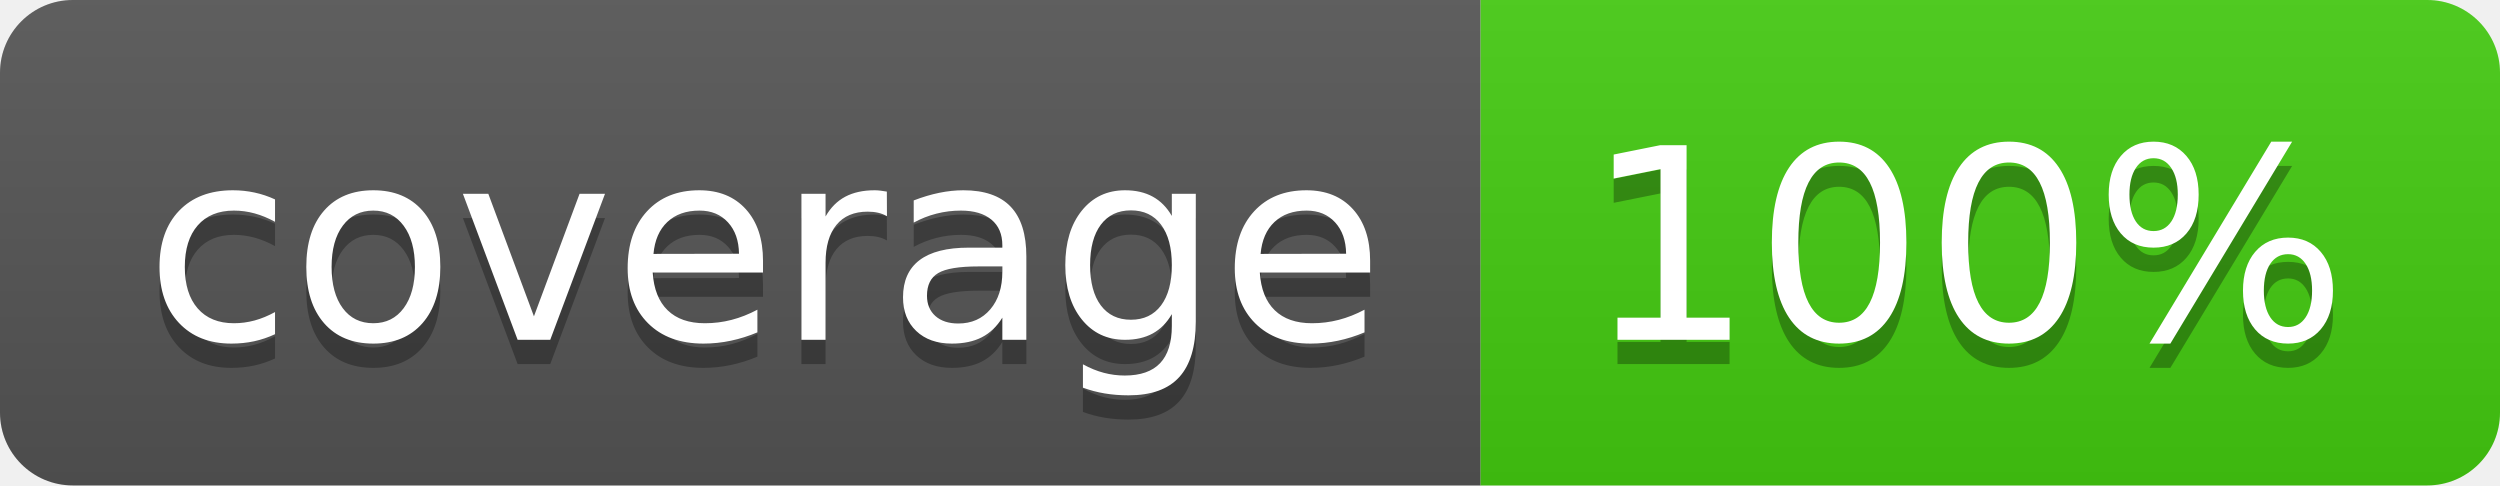
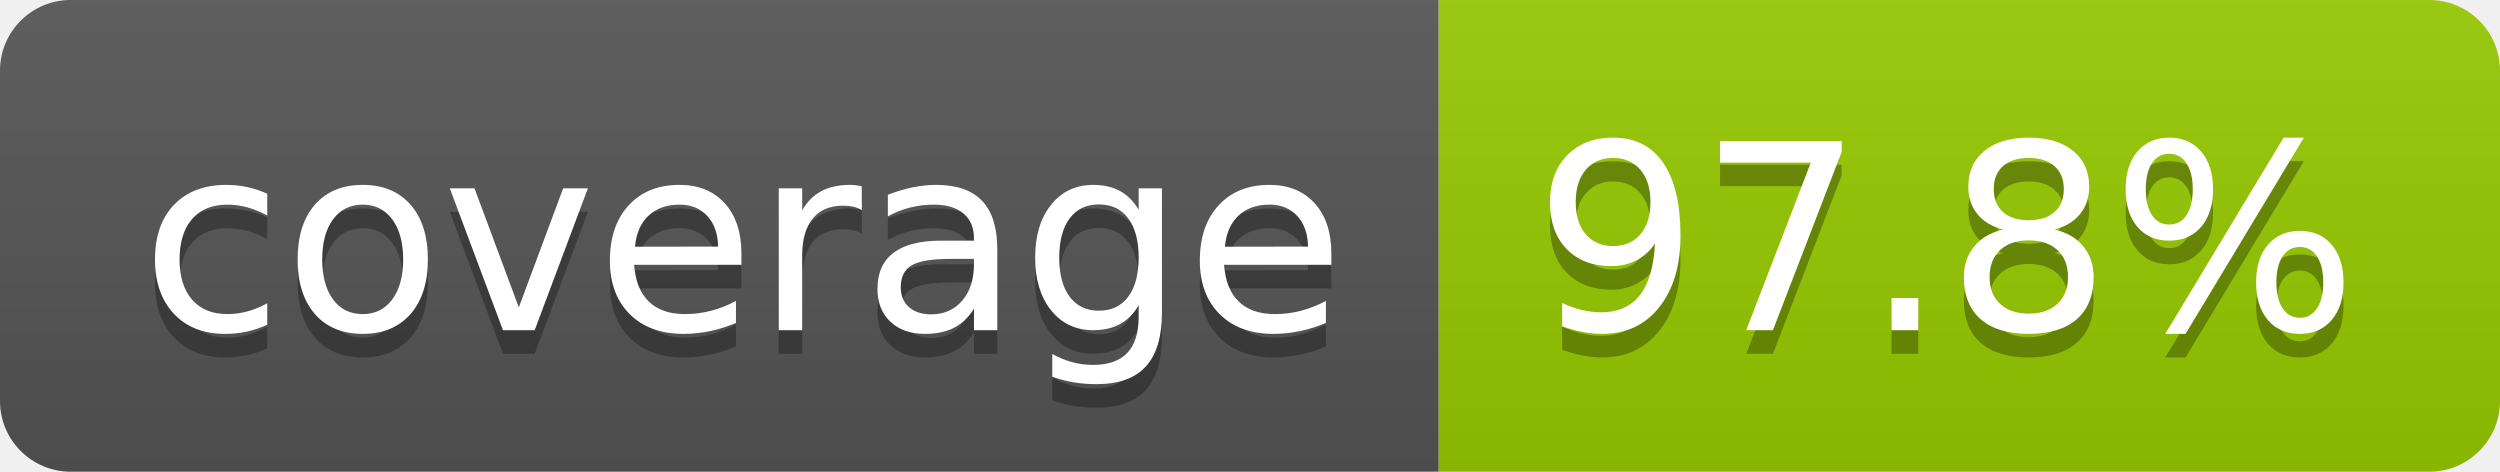
- <svg xmlns="http://www.w3.org/2000/svg" width="103" height="20" role="img" aria-label="coverage: 100%">
+ <svg xmlns="http://www.w3.org/2000/svg" width="106" height="20" role="img" aria-label="coverage: 97.8%">
  <linearGradient id="s" x2="0" y2="100%">
    <stop offset="0" stop-color="#bbb" stop-opacity=".1" />
    <stop offset="1" stop-opacity=".1" />
  </linearGradient>
  <clipPath id="r">
-     <rect width="103" height="20" rx="3" fill="#fff" />
+     <rect width="106" height="20" rx="3" fill="#fff" />
  </clipPath>
  <g clip-path="url(#r)">
    <rect width="61" height="20" fill="#555" />
-     <rect x="61" width="42" height="20" fill="#4c1" />
-     <rect width="103" height="20" fill="url(#s)" />
+     <rect x="61" width="45" height="20" fill="#97ca00" />
+     <rect width="106" height="20" fill="url(#s)" />
  </g>
  <g fill="#fff" text-anchor="middle" font-family="Verdana,Geneva,DejaVu Sans,sans-serif" text-rendering="geometricPrecision" font-size="110">
    <text aria-hidden="true" x="315" y="150" fill="#010101" fill-opacity=".3" transform="scale(.1)" textLength="510">coverage</text>
    <text x="315" y="140" transform="scale(.1)" fill="#fff" textLength="510">coverage</text>
-     <text aria-hidden="true" x="810" y="150" fill="#010101" fill-opacity=".3" transform="scale(.1)" textLength="315">100%</text>
-     <text x="810" y="140" transform="scale(.1)" fill="#fff" textLength="315">100%</text>
+     <text aria-hidden="true" x="825" y="150" fill="#010101" fill-opacity=".3" transform="scale(.1)" textLength="350">97.8%</text>
+     <text x="825" y="140" transform="scale(.1)" fill="#fff" textLength="350">97.8%</text>
  </g>
</svg>
